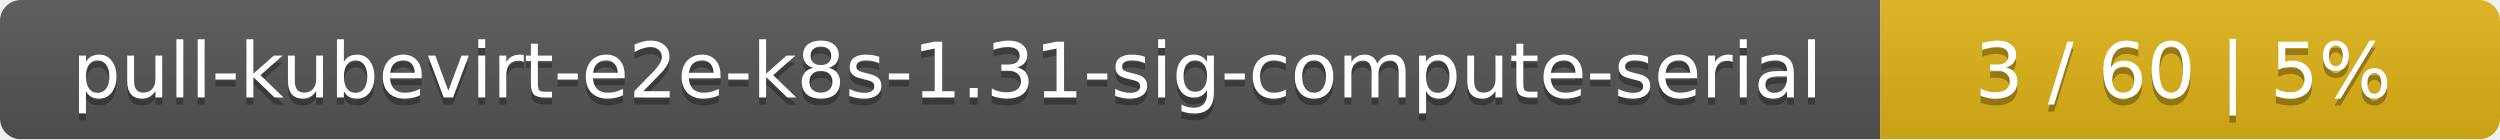
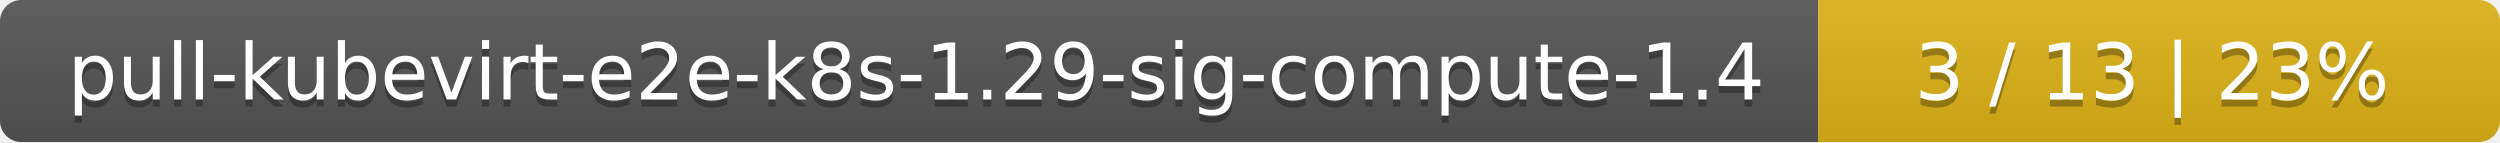
- <svg xmlns="http://www.w3.org/2000/svg" width="359" height="20">
+ <svg xmlns="http://www.w3.org/2000/svg" width="352" height="20">
  <linearGradient id="smooth" x2="0" y2="100%">
    <stop offset="0" stop-color="#bbb" stop-opacity=".1" />
    <stop offset="1" stop-opacity=".1" />
  </linearGradient>
  <mask id="round">
-     <rect width="359" height="20" rx="3" fill="#fff" />
+     <rect width="352" height="20" rx="3" fill="#fff" />
  </mask>
  <g mask="url(#round)">
-     <rect width="270" height="20" fill="#555" />
-     <rect x="270" width="89" height="20" fill="#dfb317" />
-     <rect width="359" height="20" fill="url(#smooth)" />
+     <rect width="256" height="20" fill="#555" />
+     <rect x="256" width="96" height="20" fill="#dfb317" />
+     <rect width="352" height="20" fill="url(#smooth)" />
  </g>
  <g fill="#fff" text-anchor="middle" font-family="DejaVu Sans,Verdana,Geneva,sans-serif" font-size="11">
-     <text x="136" y="15" fill="#010101" fill-opacity=".3">pull-kubevirt-e2e-k8s-1.31-sig-compute-serial</text>
-     <text x="136" y="14">pull-kubevirt-e2e-k8s-1.31-sig-compute-serial</text>
-     <text x="313.5" y="15" fill="#010101" fill-opacity=".3">3 / 60    |    5%</text>
-     <text x="313.5" y="14">3 / 60    |    5%</text>
+     <text x="129" y="15" fill="#010101" fill-opacity=".3">pull-kubevirt-e2e-k8s-1.29-sig-compute-1.4</text>
+     <text x="129" y="14">pull-kubevirt-e2e-k8s-1.29-sig-compute-1.4</text>
+     <text x="303" y="15" fill="#010101" fill-opacity=".3">3 / 13    |    23%</text>
+     <text x="303" y="14">3 / 13    |    23%</text>
  </g>
</svg>
